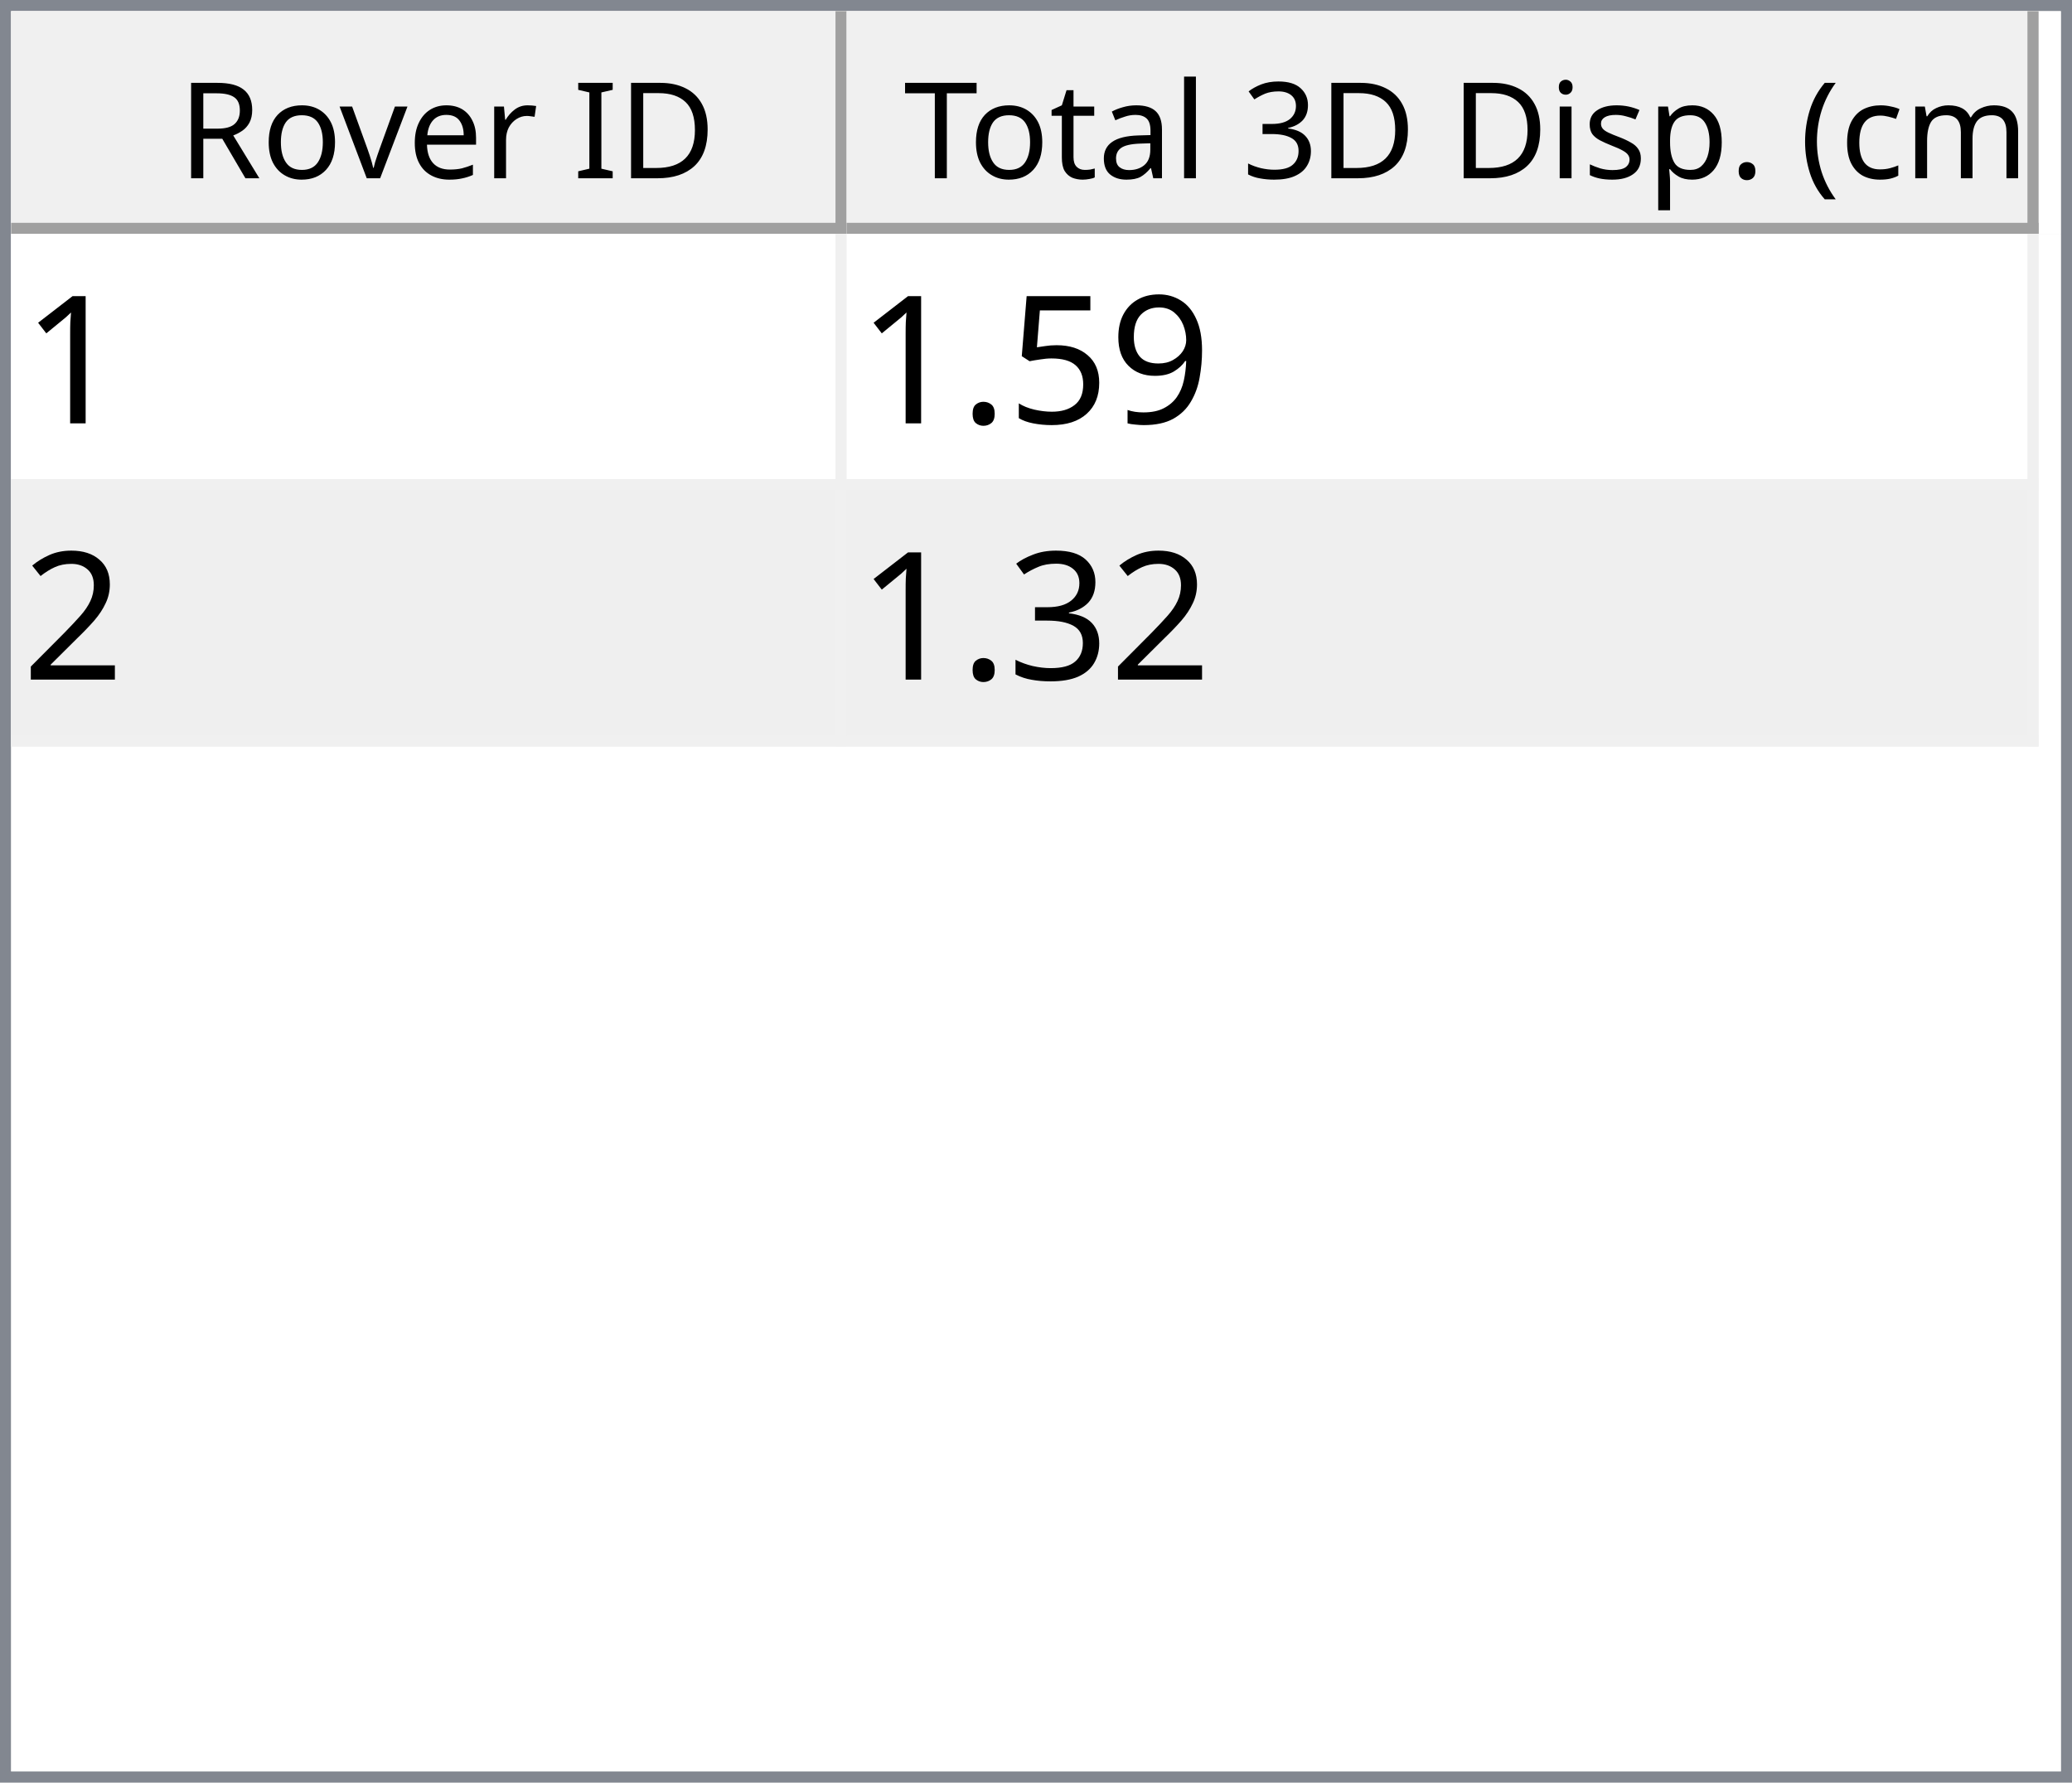
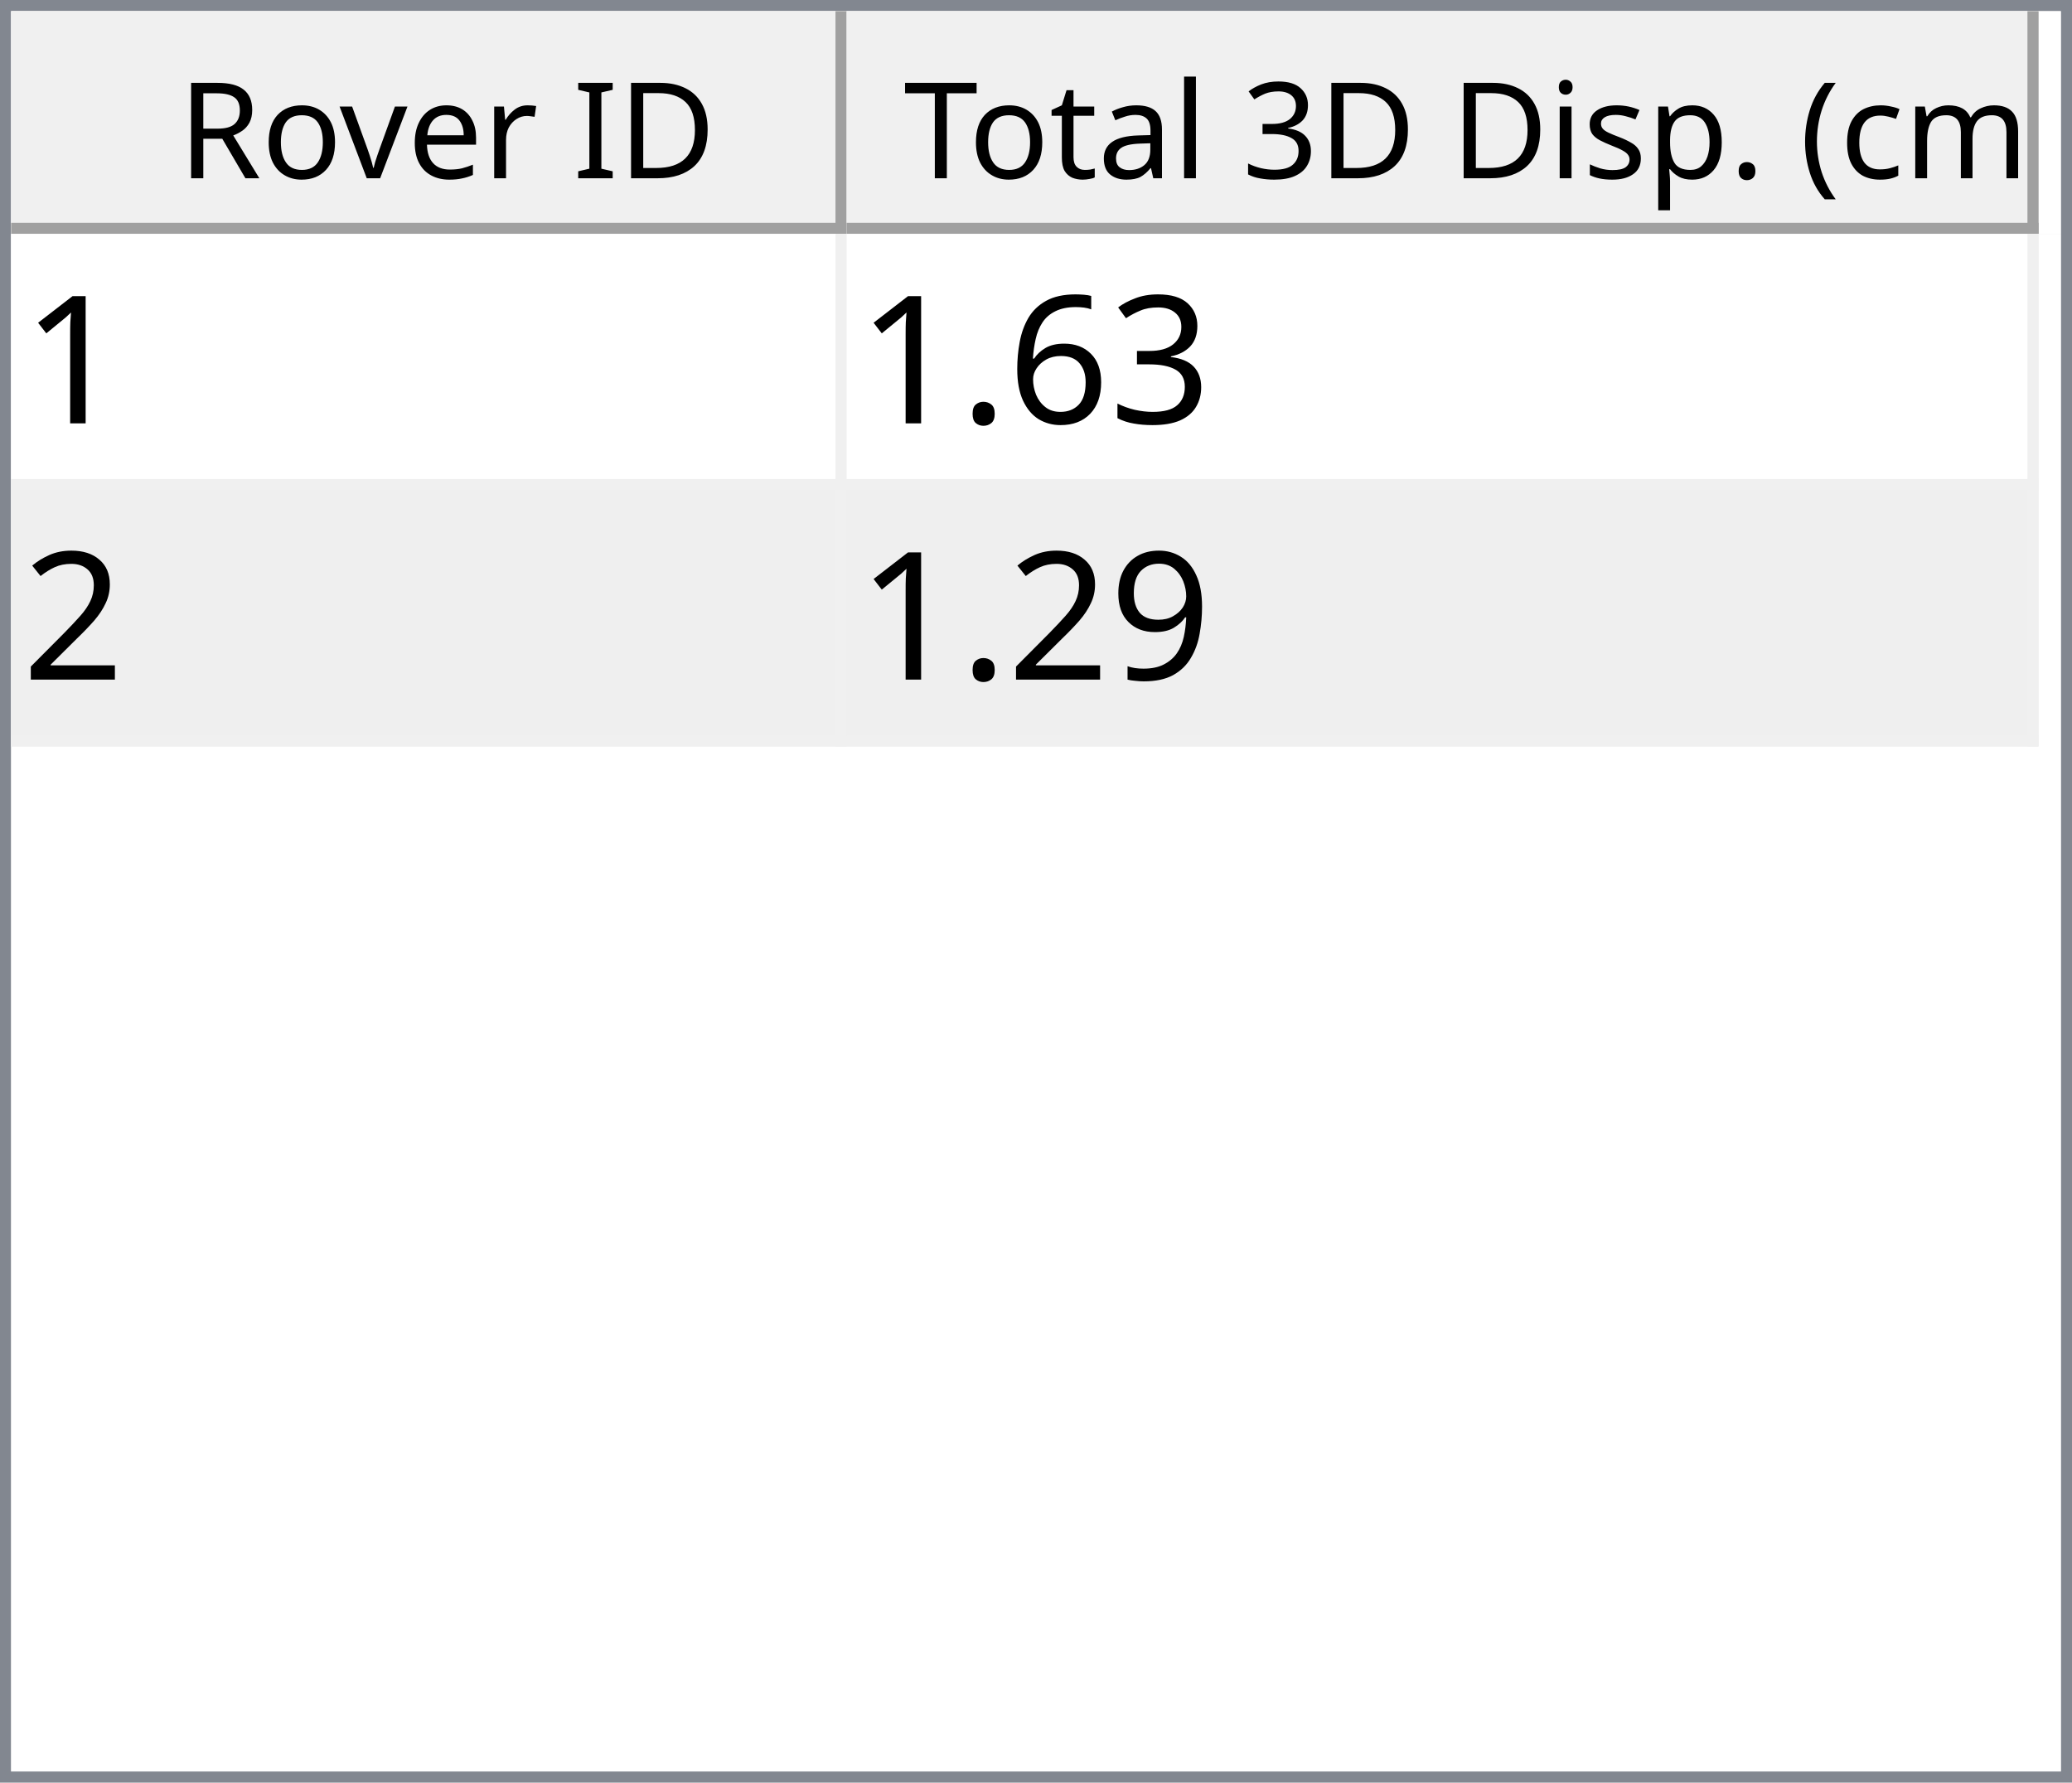
<svg xmlns="http://www.w3.org/2000/svg" style="fill-opacity:1; color-rendering:auto; color-interpolation:auto; text-rendering:auto; stroke:black; stroke-linecap:square; stroke-miterlimit:10; shape-rendering:auto; stroke-opacity:1; fill:black; stroke-dasharray:none; font-weight:normal; stroke-width:1; font-family:'Dialog'; font-style:normal; stroke-linejoin:miter; font-size:12px; stroke-dashoffset:0; image-rendering:auto;" width="186" height="160">
  <defs id="genericDefs" />
  <g>
    <defs id="defs1">
      <clipPath clipPathUnits="userSpaceOnUse" id="clipPath1">
        <path d="M0 0 L186 0 L186 160 L0 160 L0 0 Z" />
      </clipPath>
      <clipPath clipPathUnits="userSpaceOnUse" id="clipPath2">
        <path d="M0 0 L0 160 L186 160 L186 0 Z" />
      </clipPath>
      <clipPath clipPathUnits="userSpaceOnUse" id="clipPath3">
        <path d="M0 0 L0 20 L184 20 L184 0 Z" />
      </clipPath>
      <clipPath clipPathUnits="userSpaceOnUse" id="clipPath4">
        <path d="M0 0 L0 20 L75 20 L75 0 Z" />
      </clipPath>
      <clipPath clipPathUnits="userSpaceOnUse" id="clipPath5">
        <path d="M1 1 L1 19 L74 19 L74 1 Z" />
      </clipPath>
      <clipPath clipPathUnits="userSpaceOnUse" id="clipPath6">
        <path d="M0 0 L0 18 L73 18 L73 0 Z" />
      </clipPath>
      <clipPath clipPathUnits="userSpaceOnUse" id="clipPath7">
        <path d="M-0.5 -0.5 L-0.5 19.5 L74.5 19.5 L74.5 -0.5 Z" />
      </clipPath>
      <clipPath clipPathUnits="userSpaceOnUse" id="clipPath8">
        <path d="M0 0 L0 20 L107 20 L107 0 Z" />
      </clipPath>
      <clipPath clipPathUnits="userSpaceOnUse" id="clipPath9">
        <path d="M1 1 L1 19 L106 19 L106 1 Z" />
      </clipPath>
      <clipPath clipPathUnits="userSpaceOnUse" id="clipPath10">
        <path d="M0 0 L0 18 L105 18 L105 0 Z" />
      </clipPath>
      <clipPath clipPathUnits="userSpaceOnUse" id="clipPath11">
        <path d="M-0.5 -0.5 L-0.5 19.5 L106.5 19.5 L106.5 -0.5 Z" />
      </clipPath>
      <clipPath clipPathUnits="userSpaceOnUse" id="clipPath12">
        <path d="M0 0 L0 138 L184 138 L184 0 Z" />
      </clipPath>
      <clipPath clipPathUnits="userSpaceOnUse" id="clipPath13">
        <path d="M0 0 L0 46 L182 46 L182 0 Z" />
      </clipPath>
      <clipPath clipPathUnits="userSpaceOnUse" id="clipPath14">
        <path d="M-0.5 -0.5 L-0.5 45.5 L181.5 45.5 L181.5 -0.5 Z" />
      </clipPath>
      <clipPath clipPathUnits="userSpaceOnUse" id="clipPath15">
        <path d="M0 0 L0 22 L74 22 L74 0 Z" />
      </clipPath>
      <clipPath clipPathUnits="userSpaceOnUse" id="clipPath16">
        <path d="M0 0 L0 22 L106 22 L106 0 Z" />
      </clipPath>
      <font horiz-adv-x="64.551" id="font1">
        <font-face ascent="107.91" descent="25.098" units-per-em="100" style="font-style:normal; font-family:Segoe UI; font-weight:normal;" />
        <missing-glyph horiz-adv-x="64.551" d="M8.109 0 L8.109 68.266 L56.453 68.266 L56.453 0 L8.109 0 ZM15.328 7.234 L49.219 7.234 L49.219 61.031 L15.328 61.031 L15.328 7.234 Z" />
        <glyph unicode="D" horiz-adv-x="70.117" d="M9.188 0 L9.188 70.016 L28.516 70.016 Q65.531 70.016 65.531 35.891 Q65.531 19.672 55.25 9.836 Q44.969 0 27.734 0 L9.188 0 ZM17.391 62.594 L17.391 7.422 L27.828 7.422 Q41.609 7.422 49.273 14.797 Q56.938 22.172 56.938 35.688 Q56.938 62.594 28.328 62.594 L17.391 62.594 Z" />
        <glyph unicode="I" horiz-adv-x="26.611" d="M17.391 0 L9.188 0 L9.188 70.016 L17.391 70.016 L17.391 0 Z" />
        <glyph unicode=" " horiz-adv-x="27.393" d="" />
        <glyph unicode="r" horiz-adv-x="34.766" d="M34.188 41.891 Q32.078 43.5 28.125 43.5 Q23 43.5 19.555 38.672 Q16.109 33.844 16.109 25.484 L16.109 0 L8.109 0 L8.109 50 L16.109 50 L16.109 39.703 L16.312 39.703 Q18.016 44.969 21.531 47.922 Q25.047 50.875 29.391 50.875 Q32.516 50.875 34.188 50.203 L34.188 41.891 Z" />
        <glyph unicode="e" horiz-adv-x="52.295" d="M48.297 23 L12.984 23 Q13.188 14.656 17.484 10.109 Q21.781 5.562 29.297 5.562 Q37.75 5.562 44.828 11.141 L44.828 3.609 Q38.234 -1.172 27.391 -1.172 Q16.797 -1.172 10.742 5.641 Q4.688 12.453 4.688 24.812 Q4.688 36.469 11.305 43.82 Q17.922 51.172 27.734 51.172 Q37.547 51.172 42.922 44.828 Q48.297 38.484 48.297 27.203 L48.297 23 ZM40.094 29.781 Q40.047 36.719 36.75 40.578 Q33.453 44.438 27.594 44.438 Q21.922 44.438 17.969 40.383 Q14.016 36.328 13.094 29.781 L40.094 29.781 Z" />
        <glyph unicode="v" horiz-adv-x="47.9" d="M47.406 50 L27.484 0 L19.625 0 L0.688 50 L9.469 50 L22.172 13.672 Q23.578 9.672 23.922 6.688 L24.125 6.688 Q24.609 10.453 25.688 13.484 L38.969 50 L47.406 50 Z" />
        <glyph unicode="o" horiz-adv-x="58.594" d="M29 -1.172 Q17.922 -1.172 11.305 5.836 Q4.688 12.844 4.688 24.422 Q4.688 37.016 11.57 44.094 Q18.453 51.172 30.172 51.172 Q41.359 51.172 47.633 44.289 Q53.906 37.406 53.906 25.203 Q53.906 13.234 47.141 6.031 Q40.375 -1.172 29 -1.172 ZM29.594 44.438 Q21.875 44.438 17.383 39.188 Q12.891 33.938 12.891 24.703 Q12.891 15.828 17.43 10.695 Q21.969 5.562 29.594 5.562 Q37.359 5.562 41.531 10.594 Q45.703 15.625 45.703 24.906 Q45.703 34.281 41.531 39.359 Q37.359 44.438 29.594 44.438 Z" />
        <glyph unicode="R" horiz-adv-x="59.814" d="M59.375 0 L49.609 0 L37.891 19.625 Q36.281 22.359 34.766 24.289 Q33.25 26.219 31.664 27.438 Q30.078 28.656 28.25 29.219 Q26.422 29.781 24.125 29.781 L17.391 29.781 L17.391 0 L9.188 0 L9.188 70.016 L30.078 70.016 Q34.672 70.016 38.555 68.867 Q42.438 67.719 45.289 65.375 Q48.141 63.031 49.758 59.547 Q51.375 56.062 51.375 51.375 Q51.375 47.703 50.273 44.656 Q49.172 41.609 47.148 39.211 Q45.125 36.812 42.266 35.133 Q39.406 33.453 35.844 32.516 L35.844 32.328 Q37.594 31.547 38.891 30.547 Q40.188 29.547 41.359 28.18 Q42.531 26.812 43.68 25.078 Q44.828 23.344 46.234 21.047 L59.375 0 ZM17.391 62.594 L17.391 37.203 L28.516 37.203 Q31.594 37.203 34.203 38.133 Q36.812 39.062 38.719 40.797 Q40.625 42.531 41.703 45.047 Q42.781 47.562 42.781 50.688 Q42.781 56.297 39.141 59.445 Q35.5 62.594 28.609 62.594 L17.391 62.594 Z" />
        <glyph unicode=")" horiz-adv-x="30.176" d="M8.297 -15.922 L1.172 -15.922 Q16.406 2.344 16.406 26.812 Q16.406 51.469 1.078 70.016 L8.297 70.016 Q23.531 52.156 23.531 26.703 Q23.531 1.375 8.297 -15.922 Z" />
        <glyph unicode="m" horiz-adv-x="86.133" d="M79.109 0 L71.094 0 L71.094 28.719 Q71.094 37.016 68.531 40.727 Q65.969 44.438 59.906 44.438 Q54.781 44.438 51.195 39.75 Q47.609 35.062 47.609 28.516 L47.609 0 L39.594 0 L39.594 29.688 Q39.594 44.438 28.219 44.438 Q22.953 44.438 19.531 40.016 Q16.109 35.594 16.109 28.516 L16.109 0 L8.109 0 L8.109 50 L16.109 50 L16.109 42.094 L16.312 42.094 Q21.625 51.172 31.844 51.172 Q36.969 51.172 40.773 48.312 Q44.578 45.453 46 40.828 Q51.562 51.172 62.594 51.172 Q79.109 51.172 79.109 30.812 L79.109 0 Z" />
        <glyph unicode="c" horiz-adv-x="46.191" d="M42.188 2.297 Q36.422 -1.172 28.516 -1.172 Q17.828 -1.172 11.258 5.789 Q4.688 12.75 4.688 23.828 Q4.688 36.188 11.766 43.68 Q18.844 51.172 30.672 51.172 Q37.25 51.172 42.281 48.734 L42.281 40.531 Q36.719 44.438 30.375 44.438 Q22.703 44.438 17.797 38.945 Q12.891 33.453 12.891 24.516 Q12.891 15.719 17.508 10.641 Q22.125 5.562 29.891 5.562 Q36.422 5.562 42.188 9.906 L42.188 2.297 Z" />
        <glyph unicode="(" horiz-adv-x="30.176" d="M29.109 -15.922 L21.969 -15.922 Q6.844 1.375 6.844 26.703 Q6.844 52.156 21.969 70.016 L29.203 70.016 Q13.875 51.469 13.875 26.812 Q13.875 2.344 29.109 -15.922 Z" />
        <glyph unicode="." horiz-adv-x="21.68" d="M10.891 -1.078 Q8.641 -1.078 7.055 0.539 Q5.469 2.156 5.469 4.391 Q5.469 6.641 7.055 8.273 Q8.641 9.906 10.891 9.906 Q13.188 9.906 14.797 8.273 Q16.406 6.641 16.406 4.391 Q16.406 2.156 14.797 0.539 Q13.188 -1.078 10.891 -1.078 Z" />
        <glyph unicode="p" horiz-adv-x="58.789" d="M16.312 7.234 L16.109 7.234 L16.109 -23 L8.109 -23 L8.109 50 L16.109 50 L16.109 41.219 L16.312 41.219 Q22.219 51.172 33.594 51.172 Q43.266 51.172 48.688 44.461 Q54.109 37.75 54.109 26.469 Q54.109 13.922 48 6.375 Q41.891 -1.172 31.297 -1.172 Q21.578 -1.172 16.312 7.234 ZM16.109 27.391 L16.109 20.406 Q16.109 14.203 20.141 9.883 Q24.172 5.562 30.375 5.562 Q37.641 5.562 41.773 11.133 Q45.906 16.703 45.906 26.609 Q45.906 34.969 42.047 39.703 Q38.188 44.438 31.594 44.438 Q24.609 44.438 20.359 39.578 Q16.109 34.719 16.109 27.391 Z" />
        <glyph unicode="s" horiz-adv-x="42.432" d="M5.078 1.812 L5.078 10.406 Q11.625 5.562 19.484 5.562 Q30.031 5.562 30.031 12.594 Q30.031 14.594 29.125 15.992 Q28.219 17.391 26.68 18.461 Q25.141 19.531 23.07 20.383 Q21 21.234 18.609 22.172 Q15.281 23.484 12.766 24.828 Q10.25 26.172 8.57 27.859 Q6.891 29.547 6.031 31.695 Q5.172 33.844 5.172 36.719 Q5.172 40.234 6.789 42.945 Q8.406 45.656 11.086 47.484 Q13.766 49.312 17.211 50.242 Q20.656 51.172 24.312 51.172 Q30.812 51.172 35.938 48.922 L35.938 40.828 Q30.422 44.438 23.25 44.438 Q21 44.438 19.195 43.922 Q17.391 43.406 16.094 42.477 Q14.797 41.547 14.086 40.258 Q13.375 38.969 13.375 37.406 Q13.375 35.453 14.086 34.133 Q14.797 32.812 16.164 31.789 Q17.531 30.766 19.484 29.938 Q21.438 29.109 23.922 28.125 Q27.25 26.859 29.883 25.516 Q32.516 24.172 34.375 22.484 Q36.234 20.797 37.234 18.602 Q38.234 16.406 38.234 13.375 Q38.234 9.672 36.602 6.938 Q34.969 4.203 32.234 2.398 Q29.5 0.594 25.93 -0.289 Q22.359 -1.172 18.453 -1.172 Q10.75 -1.172 5.078 1.812 Z" />
        <glyph unicode="i" horiz-adv-x="24.219" d="M12.203 62.703 Q10.062 62.703 8.547 64.164 Q7.031 65.625 7.031 67.875 Q7.031 70.125 8.547 71.609 Q10.062 73.094 12.203 73.094 Q14.406 73.094 15.945 71.609 Q17.484 70.125 17.484 67.875 Q17.484 65.719 15.945 64.211 Q14.406 62.703 12.203 62.703 ZM16.109 0 L8.109 0 L8.109 50 L16.109 50 L16.109 0 Z" />
        <glyph unicode="3" horiz-adv-x="53.906" d="M46.531 19.828 Q46.531 15.094 44.75 11.211 Q42.969 7.328 39.719 4.57 Q36.469 1.812 31.93 0.297 Q27.391 -1.219 21.922 -1.219 Q11.922 -1.219 6 2.594 L6 11.188 Q13.094 5.609 22.219 5.609 Q25.875 5.609 28.828 6.539 Q31.781 7.469 33.906 9.227 Q36.031 10.984 37.18 13.477 Q38.328 15.969 38.328 19.094 Q38.328 32.812 18.797 32.812 L12.984 32.812 L12.984 39.594 L18.5 39.594 Q35.797 39.594 35.797 52.484 Q35.797 64.406 22.609 64.406 Q15.188 64.406 8.688 59.422 L8.688 67.188 Q15.375 71.188 24.609 71.188 Q29 71.188 32.57 69.969 Q36.141 68.75 38.68 66.555 Q41.219 64.359 42.609 61.281 Q44 58.203 44 54.5 Q44 40.672 30.031 36.719 L30.031 36.531 Q33.594 36.141 36.625 34.797 Q39.656 33.453 41.852 31.305 Q44.047 29.156 45.289 26.25 Q46.531 23.344 46.531 19.828 Z" />
        <glyph unicode="l" horiz-adv-x="24.219" d="M16.109 0 L8.109 0 L8.109 74.031 L16.109 74.031 L16.109 0 Z" />
        <glyph unicode="a" horiz-adv-x="50.879" d="M43.891 0 L35.891 0 L35.891 7.812 L35.688 7.812 Q30.469 -1.172 20.312 -1.172 Q12.844 -1.172 8.617 2.781 Q4.391 6.734 4.391 13.281 Q4.391 27.297 20.906 29.594 L35.891 31.688 Q35.891 44.438 25.594 44.438 Q16.547 44.438 9.281 38.281 L9.281 46.484 Q16.656 51.172 26.266 51.172 Q43.891 51.172 43.891 32.516 L43.891 0 ZM35.891 25.297 L23.828 23.641 Q18.266 22.859 15.43 20.875 Q12.594 18.891 12.594 13.875 Q12.594 10.203 15.211 7.883 Q17.828 5.562 22.172 5.562 Q28.125 5.562 32.008 9.742 Q35.891 13.922 35.891 20.312 L35.891 25.297 Z" />
        <glyph unicode="t" horiz-adv-x="33.887" d="M31.297 0.484 Q28.469 -1.078 23.828 -1.078 Q10.688 -1.078 10.688 13.578 L10.688 43.172 L2.094 43.172 L2.094 50 L10.688 50 L10.688 62.203 L18.703 64.797 L18.703 50 L31.297 50 L31.297 43.172 L18.703 43.172 L18.703 14.984 Q18.703 9.969 20.414 7.82 Q22.125 5.672 26.078 5.672 Q29.109 5.672 31.297 7.328 L31.297 0.484 Z" />
        <glyph unicode="T" horiz-adv-x="52.393" d="M50.594 62.594 L30.375 62.594 L30.375 0 L22.172 0 L22.172 62.594 L2 62.594 L2 70.016 L50.594 70.016 L50.594 62.594 Z" />
      </font>
      <font horiz-adv-x="75.0" id="font2">
        <font-face ascent="100.537" descent="21.973" units-per-em="100" style="font-style:normal; font-family:sans-serif; font-weight:normal;" />
        <missing-glyph horiz-adv-x="75.0" d="M12.5 0 L12.5 62.5 L62.5 62.5 L62.5 0 L12.5 0 ZM14.062 1.562 L60.938 1.562 L60.938 60.938 L14.062 60.938 L14.062 1.562 Z" />
        <glyph unicode="1" horiz-adv-x="55.615" d="M37.25 0 L28.469 0 L28.469 56 Q25.297 52.984 20.141 49.953 Q14.984 46.922 10.891 45.406 L10.891 53.906 Q18.266 57.375 23.781 62.305 Q29.297 67.234 31.594 71.875 L37.25 71.875 L37.25 0 Z" />
-         <glyph unicode="9" horiz-adv-x="55.615" d="M5.469 16.547 L13.922 17.328 Q14.984 11.375 18.016 8.688 Q21.047 6 25.781 6 Q29.828 6 32.883 7.859 Q35.938 9.719 37.891 12.82 Q39.844 15.922 41.164 21.195 Q42.484 26.469 42.484 31.938 Q42.484 32.516 42.438 33.688 Q39.797 29.5 35.234 26.883 Q30.672 24.266 25.344 24.266 Q16.453 24.266 10.305 30.711 Q4.156 37.156 4.156 47.703 Q4.156 58.594 10.578 65.234 Q17 71.875 26.656 71.875 Q33.641 71.875 39.43 68.117 Q45.219 64.359 48.219 57.398 Q51.219 50.438 51.219 37.25 Q51.219 23.531 48.242 15.406 Q45.266 7.281 39.383 3.031 Q33.5 -1.219 25.594 -1.219 Q17.188 -1.219 11.867 3.445 Q6.547 8.109 5.469 16.547 ZM41.453 48.141 Q41.453 55.719 37.43 60.156 Q33.406 64.594 27.734 64.594 Q21.875 64.594 17.531 59.812 Q13.188 55.031 13.188 47.406 Q13.188 40.578 17.312 36.305 Q21.438 32.031 27.484 32.031 Q33.594 32.031 37.523 36.305 Q41.453 40.578 41.453 48.141 Z" />
-         <glyph unicode="5" horiz-adv-x="55.615" d="M4.156 18.75 L13.375 19.531 Q14.406 12.797 18.141 9.398 Q21.875 6 27.156 6 Q33.5 6 37.891 10.789 Q42.281 15.578 42.281 23.484 Q42.281 31 38.062 35.352 Q33.844 39.703 27 39.703 Q22.75 39.703 19.336 37.773 Q15.922 35.844 13.969 32.766 L5.719 33.844 L12.641 70.609 L48.25 70.609 L48.25 62.203 L19.672 62.203 L15.828 42.969 Q22.266 47.469 29.344 47.469 Q38.719 47.469 45.164 40.969 Q51.609 34.469 51.609 24.266 Q51.609 14.547 45.953 7.469 Q39.062 -1.219 27.156 -1.219 Q17.391 -1.219 11.211 4.25 Q5.031 9.719 4.156 18.75 Z" />
+         <glyph unicode="3" horiz-adv-x="55.615" d="M4.203 18.891 L12.984 20.062 Q14.5 12.594 18.141 9.297 Q21.781 6 27 6 Q33.203 6 37.477 10.297 Q41.75 14.594 41.75 20.953 Q41.75 27 37.797 30.93 Q33.844 34.859 27.734 34.859 Q25.25 34.859 21.531 33.891 L22.516 41.609 Q23.391 41.5 23.922 41.5 Q29.547 41.5 34.039 44.43 Q38.531 47.359 38.531 53.469 Q38.531 58.297 35.258 61.477 Q31.984 64.656 26.812 64.656 Q21.688 64.656 18.266 61.43 Q14.844 58.203 13.875 51.766 L5.078 53.328 Q6.688 62.156 12.398 67.016 Q18.109 71.875 26.609 71.875 Q32.469 71.875 37.398 69.359 Q42.328 66.844 44.945 62.5 Q47.562 58.156 47.562 53.266 Q47.562 48.641 45.07 44.828 Q42.578 41.016 37.703 38.766 Q44.047 37.312 47.562 32.695 Q51.078 28.078 51.078 21.141 Q51.078 11.766 44.242 5.25 Q37.406 -1.266 26.953 -1.266 Q17.531 -1.266 11.305 4.352 Q5.078 9.969 4.203 18.891 Z" />
+         <glyph unicode="6" horiz-adv-x="55.615" d="M49.75 54.047 L41.016 53.375 Q39.844 58.547 37.703 60.891 Q34.125 64.656 28.906 64.656 Q24.703 64.656 21.531 62.312 Q17.391 59.281 14.992 53.469 Q12.594 47.656 12.5 36.922 Q15.672 41.75 20.266 44.094 Q24.859 46.438 29.891 46.438 Q38.672 46.438 44.852 39.969 Q51.031 33.5 51.031 23.25 Q51.031 16.5 48.125 10.719 Q45.219 4.938 40.141 1.859 Q35.062 -1.219 28.609 -1.219 Q17.625 -1.219 10.695 6.859 Q3.766 14.938 3.766 33.5 Q3.766 54.25 11.422 63.672 Q18.109 71.875 29.438 71.875 Q37.891 71.875 43.289 67.141 Q48.688 62.406 49.75 54.047 ZM13.875 23.188 Q13.875 18.656 15.797 14.508 Q17.719 10.359 21.188 8.18 Q24.656 6 28.469 6 Q34.031 6 38.039 10.492 Q42.047 14.984 42.047 22.703 Q42.047 30.125 38.086 34.398 Q34.125 38.672 28.125 38.672 Q22.172 38.672 18.023 34.398 Q13.875 30.125 13.875 23.188 Z" />
        <glyph unicode="." horiz-adv-x="27.783" d="M9.078 0 L9.078 10.016 L19.094 10.016 L19.094 0 L9.078 0 Z" />
        <glyph unicode="2" horiz-adv-x="55.615" d="M50.344 8.453 L50.344 0 L3.031 0 Q2.938 3.172 4.047 6.109 Q5.859 10.938 9.836 15.625 Q13.812 20.312 21.344 26.469 Q33.016 36.031 37.117 41.625 Q41.219 47.219 41.219 52.203 Q41.219 57.422 37.477 61.008 Q33.734 64.594 27.734 64.594 Q21.391 64.594 17.578 60.789 Q13.766 56.984 13.719 50.25 L4.688 51.172 Q5.609 61.281 11.664 66.578 Q17.719 71.875 27.938 71.875 Q38.234 71.875 44.242 66.164 Q50.25 60.453 50.25 52 Q50.25 47.703 48.492 43.555 Q46.734 39.406 42.656 34.812 Q38.578 30.219 29.109 22.219 Q21.188 15.578 18.945 13.211 Q16.703 10.844 15.234 8.453 L50.344 8.453 Z" />
-         <glyph unicode="3" horiz-adv-x="55.615" d="M4.203 18.891 L12.984 20.062 Q14.5 12.594 18.141 9.297 Q21.781 6 27 6 Q33.203 6 37.477 10.297 Q41.75 14.594 41.75 20.953 Q41.75 27 37.797 30.93 Q33.844 34.859 27.734 34.859 Q25.25 34.859 21.531 33.891 L22.516 41.609 Q23.391 41.5 23.922 41.5 Q29.547 41.5 34.039 44.43 Q38.531 47.359 38.531 53.469 Q38.531 58.297 35.258 61.477 Q31.984 64.656 26.812 64.656 Q21.688 64.656 18.266 61.43 Q14.844 58.203 13.875 51.766 L5.078 53.328 Q6.688 62.156 12.398 67.016 Q18.109 71.875 26.609 71.875 Q32.469 71.875 37.398 69.359 Q42.328 66.844 44.945 62.5 Q47.562 58.156 47.562 53.266 Q47.562 48.641 45.07 44.828 Q42.578 41.016 37.703 38.766 Q44.047 37.312 47.562 32.695 Q51.078 28.078 51.078 21.141 Q51.078 11.766 44.242 5.25 Q37.406 -1.266 26.953 -1.266 Q17.531 -1.266 11.305 4.352 Q5.078 9.969 4.203 18.891 Z" />
+         <glyph unicode="9" horiz-adv-x="55.615" d="M5.469 16.547 L13.922 17.328 Q14.984 11.375 18.016 8.688 Q21.047 6 25.781 6 Q29.828 6 32.883 7.859 Q35.938 9.719 37.891 12.82 Q39.844 15.922 41.164 21.195 Q42.484 26.469 42.484 31.938 Q42.484 32.516 42.438 33.688 Q39.797 29.5 35.234 26.883 Q30.672 24.266 25.344 24.266 Q16.453 24.266 10.305 30.711 Q4.156 37.156 4.156 47.703 Q4.156 58.594 10.578 65.234 Q17 71.875 26.656 71.875 Q33.641 71.875 39.43 68.117 Q45.219 64.359 48.219 57.398 Q51.219 50.438 51.219 37.25 Q51.219 23.531 48.242 15.406 Q45.266 7.281 39.383 3.031 Q33.5 -1.219 25.594 -1.219 Q17.188 -1.219 11.867 3.445 Q6.547 8.109 5.469 16.547 ZM41.453 48.141 Q41.453 55.719 37.43 60.156 Q33.406 64.594 27.734 64.594 Q21.875 64.594 17.531 59.812 Q13.188 55.031 13.188 47.406 Q13.188 40.578 17.312 36.305 Q21.438 32.031 27.484 32.031 Q33.594 32.031 37.523 36.305 Q41.453 40.578 41.453 48.141 Z" />
      </font>
    </defs>
    <g style="fill:white; stroke:white;">
      <rect x="0" y="0" width="186" style="clip-path:url(#clipPath1); stroke:none;" height="160" />
    </g>
    <g style="fill:white; text-rendering:optimizeSpeed; color-rendering:optimizeSpeed; image-rendering:optimizeSpeed; shape-rendering:crispEdges; stroke:white; color-interpolation:sRGB;">
      <rect x="0" width="186" height="160" y="0" style="stroke:none;" />
      <path style="stroke:none;" d="M0 160 L186 160 L186 0 L0 0 Z" />
    </g>
    <g style="fill:rgb(240,240,240); font-family:'Segoe UI'; stroke:rgb(240,240,240);">
      <rect x="0" y="0" width="186" style="clip-path:url(#clipPath2); stroke:none;" height="160" />
    </g>
    <g style="fill:rgb(130,135,144); font-family:'Segoe UI'; stroke:rgb(130,135,144);">
      <path d="M0 0 L186 0 L186 160 L0 160 L0 0 ZM1 1 L185 1 L185 159 L1 159 L1 1 Z" style="fill-rule:evenodd; clip-path:url(#clipPath2); stroke:none;" />
    </g>
    <g style="fill:white; font-family:'Segoe UI'; stroke:white;" transform="translate(1,1)">
      <rect x="0" y="0" width="184" style="clip-path:url(#clipPath3); stroke:none;" height="20" />
    </g>
    <g style="fill:rgb(240,240,240); font-family:'Segoe UI'; stroke:rgb(240,240,240);" transform="translate(1,1)">
      <rect x="0" y="0" width="75" style="clip-path:url(#clipPath4); stroke:none;" height="20" />
    </g>
    <g style="font-family:'Segoe UI';" transform="translate(2,2)">
      <text x="14" xml:space="preserve" y="14" style="clip-path:url(#clipPath6); stroke:none;">Rover ID</text>
    </g>
    <g style="fill:rgb(160,160,160); font-family:'Segoe UI'; stroke:rgb(160,160,160); stroke-linejoin:bevel;" transform="translate(1.5,1.5)">
      <line x1="74" x2="74" y1="0" style="fill:none; clip-path:url(#clipPath7);" y2="19" />
    </g>
    <g style="fill:rgb(160,160,160); font-family:'Segoe UI'; stroke:rgb(160,160,160); stroke-linejoin:bevel;" transform="matrix(1,0,0,1,1,1) translate(0.5,0.5)">
      <line x1="0" x2="74" y1="19" style="fill:none; clip-path:url(#clipPath7);" y2="19" />
    </g>
    <g style="fill:rgb(240,240,240); font-family:'Segoe UI'; stroke:rgb(240,240,240);" transform="translate(76,1)">
      <rect x="0" y="0" width="107" style="clip-path:url(#clipPath8); stroke:none;" height="20" />
    </g>
    <g style="font-family:'Segoe UI';" transform="translate(77,2)">
      <text x="1" xml:space="preserve" y="14" style="clip-path:url(#clipPath10); stroke:none;"> Total 3D Disp. (cm)</text>
    </g>
    <g style="fill:rgb(160,160,160); font-family:'Segoe UI'; stroke:rgb(160,160,160); stroke-linejoin:bevel;" transform="translate(76.5,1.5)">
      <line x1="106" x2="106" y1="0" style="fill:none; clip-path:url(#clipPath11);" y2="19" />
    </g>
    <g style="fill:rgb(160,160,160); font-family:'Segoe UI'; stroke:rgb(160,160,160); stroke-linejoin:bevel;" transform="matrix(1,0,0,1,76,1) translate(0.5,0.5)">
      <line x1="0" x2="106" y1="19" style="fill:none; clip-path:url(#clipPath11);" y2="19" />
    </g>
    <g style="fill:white; font-family:'Segoe UI'; stroke:white;" transform="translate(1,21)">
      <rect x="0" y="0" width="184" style="clip-path:url(#clipPath12); stroke:none;" height="138" />
    </g>
    <g style="fill:rgb(240,240,240); font-size:16px; font-family:sans-serif; stroke:rgb(240,240,240);" transform="translate(1,21)">
      <rect x="0" y="0" width="182" style="clip-path:url(#clipPath13); stroke:none;" height="46" />
      <line transform="translate(0.5,0.5)" x1="0" x2="181" y1="22" style="clip-path:url(#clipPath14); fill:none; stroke-linejoin:bevel;" y2="22" />
    </g>
    <g transform="matrix(1,0,0,1,1,21) translate(0.5,0.5)" style="fill:rgb(240,240,240); font-size:16px; font-family:sans-serif; stroke:rgb(240,240,240); stroke-linejoin:bevel;">
      <line x1="0" x2="181" y1="45" style="fill:none; clip-path:url(#clipPath14);" y2="45" />
    </g>
    <g transform="matrix(1,0,0,1,1,21) translate(0.5,0.5)" style="fill:rgb(240,240,240); font-size:16px; font-family:sans-serif; stroke:rgb(240,240,240); stroke-linejoin:bevel;">
      <line x1="74" x2="74" y1="0" style="fill:none; clip-path:url(#clipPath14);" y2="45" />
    </g>
    <g transform="matrix(1,0,0,1,1,21) translate(0.5,0.5)" style="fill:rgb(240,240,240); font-size:16px; font-family:sans-serif; stroke:rgb(240,240,240); stroke-linejoin:bevel;">
      <line x1="181" x2="181" y1="0" style="fill:none; clip-path:url(#clipPath14);" y2="45" />
    </g>
    <g style="fill:white; font-size:16px; font-family:sans-serif; stroke:white;" transform="matrix(1,0,0,1,1,21)">
      <rect x="0" y="0" width="74" style="clip-path:url(#clipPath15); stroke:none;" height="22" />
      <text x="1" y="17" style="fill:black; clip-path:url(#clipPath15); stroke:none;" xml:space="preserve">1</text>
    </g>
    <g style="fill:white; font-size:16px; font-family:sans-serif; stroke:white;" transform="matrix(1,0,0,1,1,21) translate(75,0)">
      <rect x="0" y="0" width="106" style="clip-path:url(#clipPath16); stroke:none;" height="22" />
-       <text x="1" y="17" style="fill:black; clip-path:url(#clipPath16); stroke:none;" xml:space="preserve">1.59</text>
+       <text x="1" y="17" style="fill:black; clip-path:url(#clipPath16); stroke:none;" xml:space="preserve">1.63</text>
    </g>
    <g style="fill:rgb(239,239,239); font-size:16px; font-family:sans-serif; stroke:rgb(239,239,239);" transform="matrix(1,0,0,1,1,21) translate(0,23)">
      <rect x="0" y="0" width="74" style="clip-path:url(#clipPath15); stroke:none;" height="22" />
      <text x="1" y="17" style="fill:black; clip-path:url(#clipPath15); stroke:none;" xml:space="preserve">2</text>
    </g>
    <g style="fill:rgb(239,239,239); font-size:16px; font-family:sans-serif; stroke:rgb(239,239,239);" transform="matrix(1,0,0,1,1,21) translate(75,23)">
      <rect x="0" y="0" width="106" style="clip-path:url(#clipPath16); stroke:none;" height="22" />
-       <text x="1" y="17" style="fill:black; clip-path:url(#clipPath16); stroke:none;" xml:space="preserve">1.32</text>
+       <text x="1" y="17" style="fill:black; clip-path:url(#clipPath16); stroke:none;" xml:space="preserve">1.29</text>
    </g>
  </g>
</svg>
